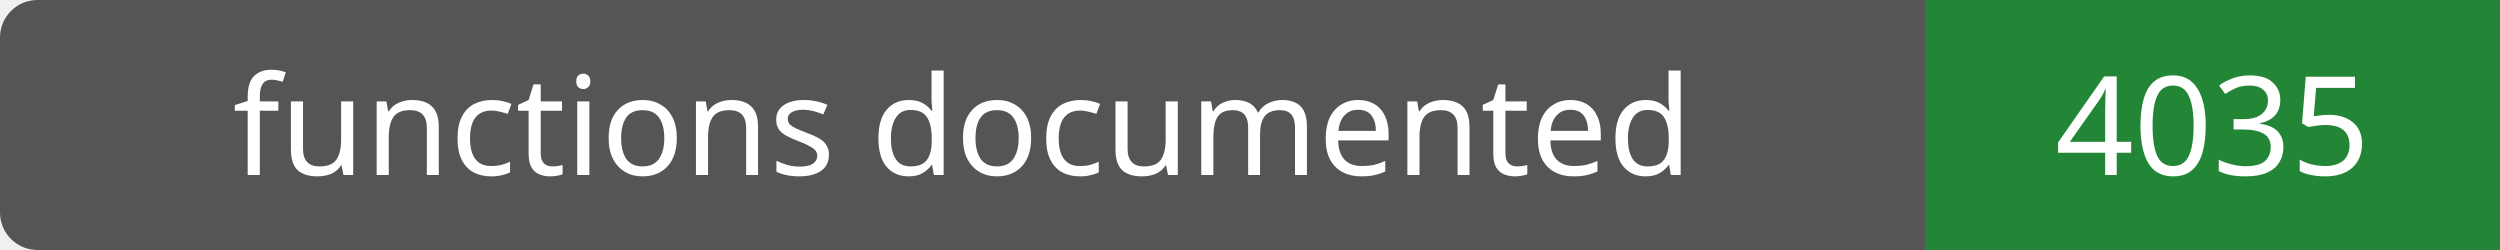
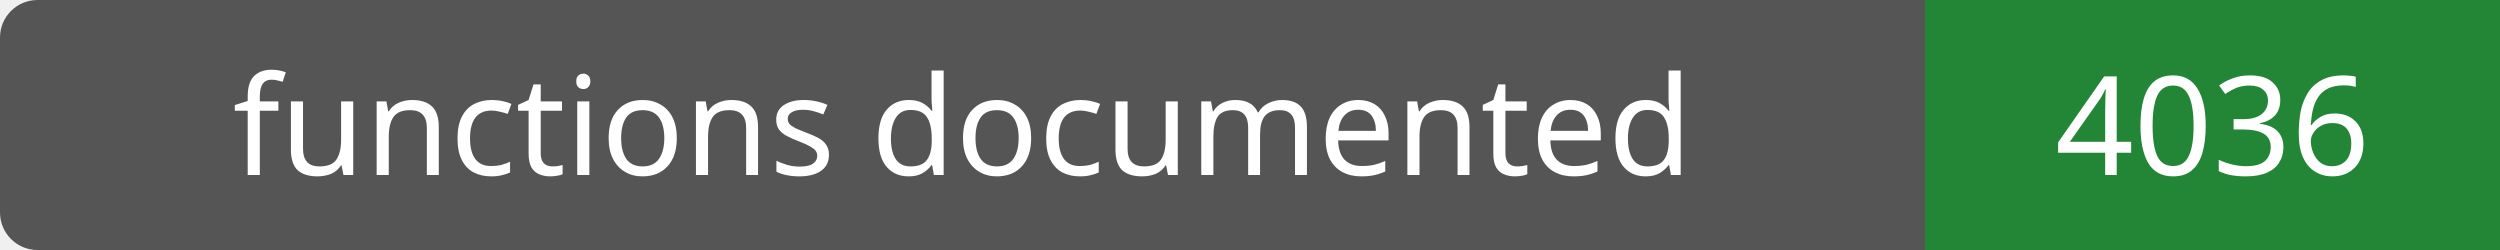
- <svg xmlns="http://www.w3.org/2000/svg" width="200" height="20" role="img" aria-label="functions documented: 4035">
+ <svg xmlns="http://www.w3.org/2000/svg" width="200" height="20" role="img" aria-label="functions documented: 4036">
  <rect width="200" height="20" rx="3" fill="#555" />
  <path fill="#238636" d="M154 0h46v20H154z" />
  <g fill="#fff" text-anchor="middle" font-family="Verdana,sans-serif" font-size="11">
    <text x="77.0" y="14">functions documented</text>
-     <text x="177.0" y="14">4035</text>
+     <text x="177.0" y="14">4036</text>
  </g>
</svg>
